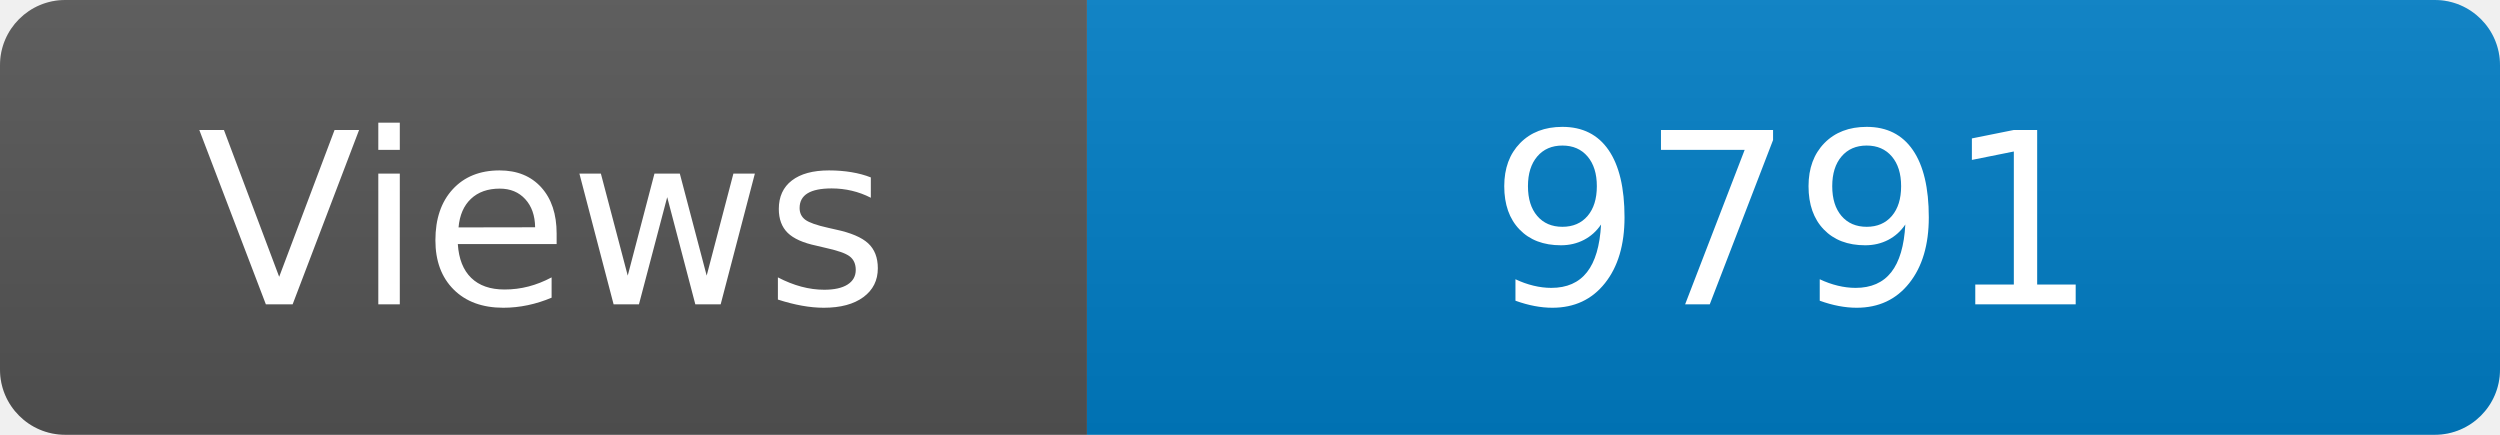
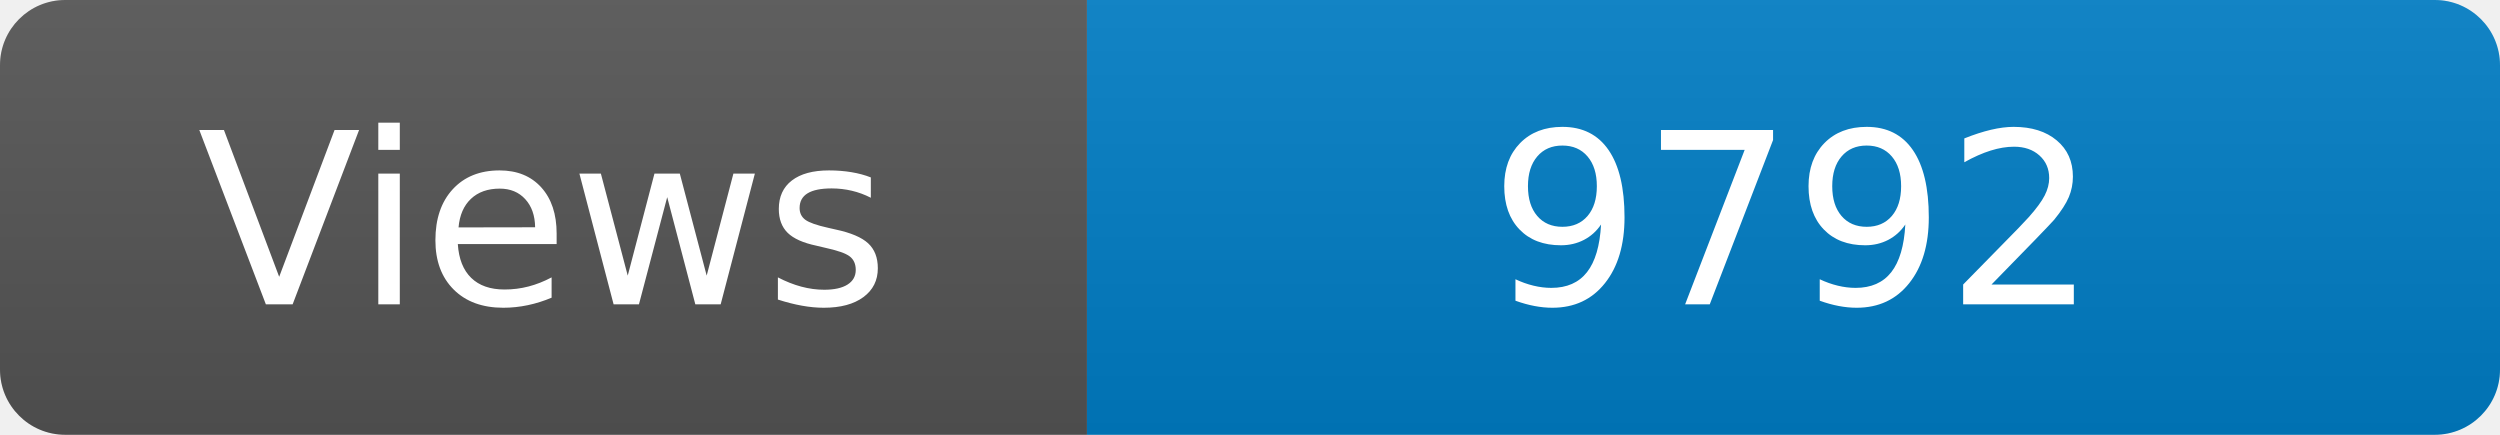
<svg xmlns="http://www.w3.org/2000/svg" width="115" height="20" role="img" aria-label="Maintained?: yes">
  <linearGradient id="s" x2="0" y2="100%">
    <stop offset="0" stop-color="#bbb" stop-opacity=".1" />
    <stop offset="1" stop-opacity=".1" />
  </linearGradient>
  <clipPath id="r">
    <rect width="115" height="20" rx="3" fill="#fff" />
  </clipPath>
  <g clip-path="url(#r)">
    <rect width="50" height="20" fill="#555" />
    <rect x="50" width="160" height="20" fill="#007ec6" />
    <rect width="115" height="20" fill="url(#s)" />
  </g>
  <g fill="#fff" text-anchor="middle" font-family="Verdana,Geneva,DejaVu Sans,sans-serif" font-size="110">
    <text x="250" y="140" transform="scale(.1)" fill="#fff">Views</text>
-     <text x="825" y="140" transform="scale(.1)" fill="#fff">9791</text>
+     <text x="825" y="140" transform="scale(.1)" fill="#fff">9792</text>
  </g>
</svg>
